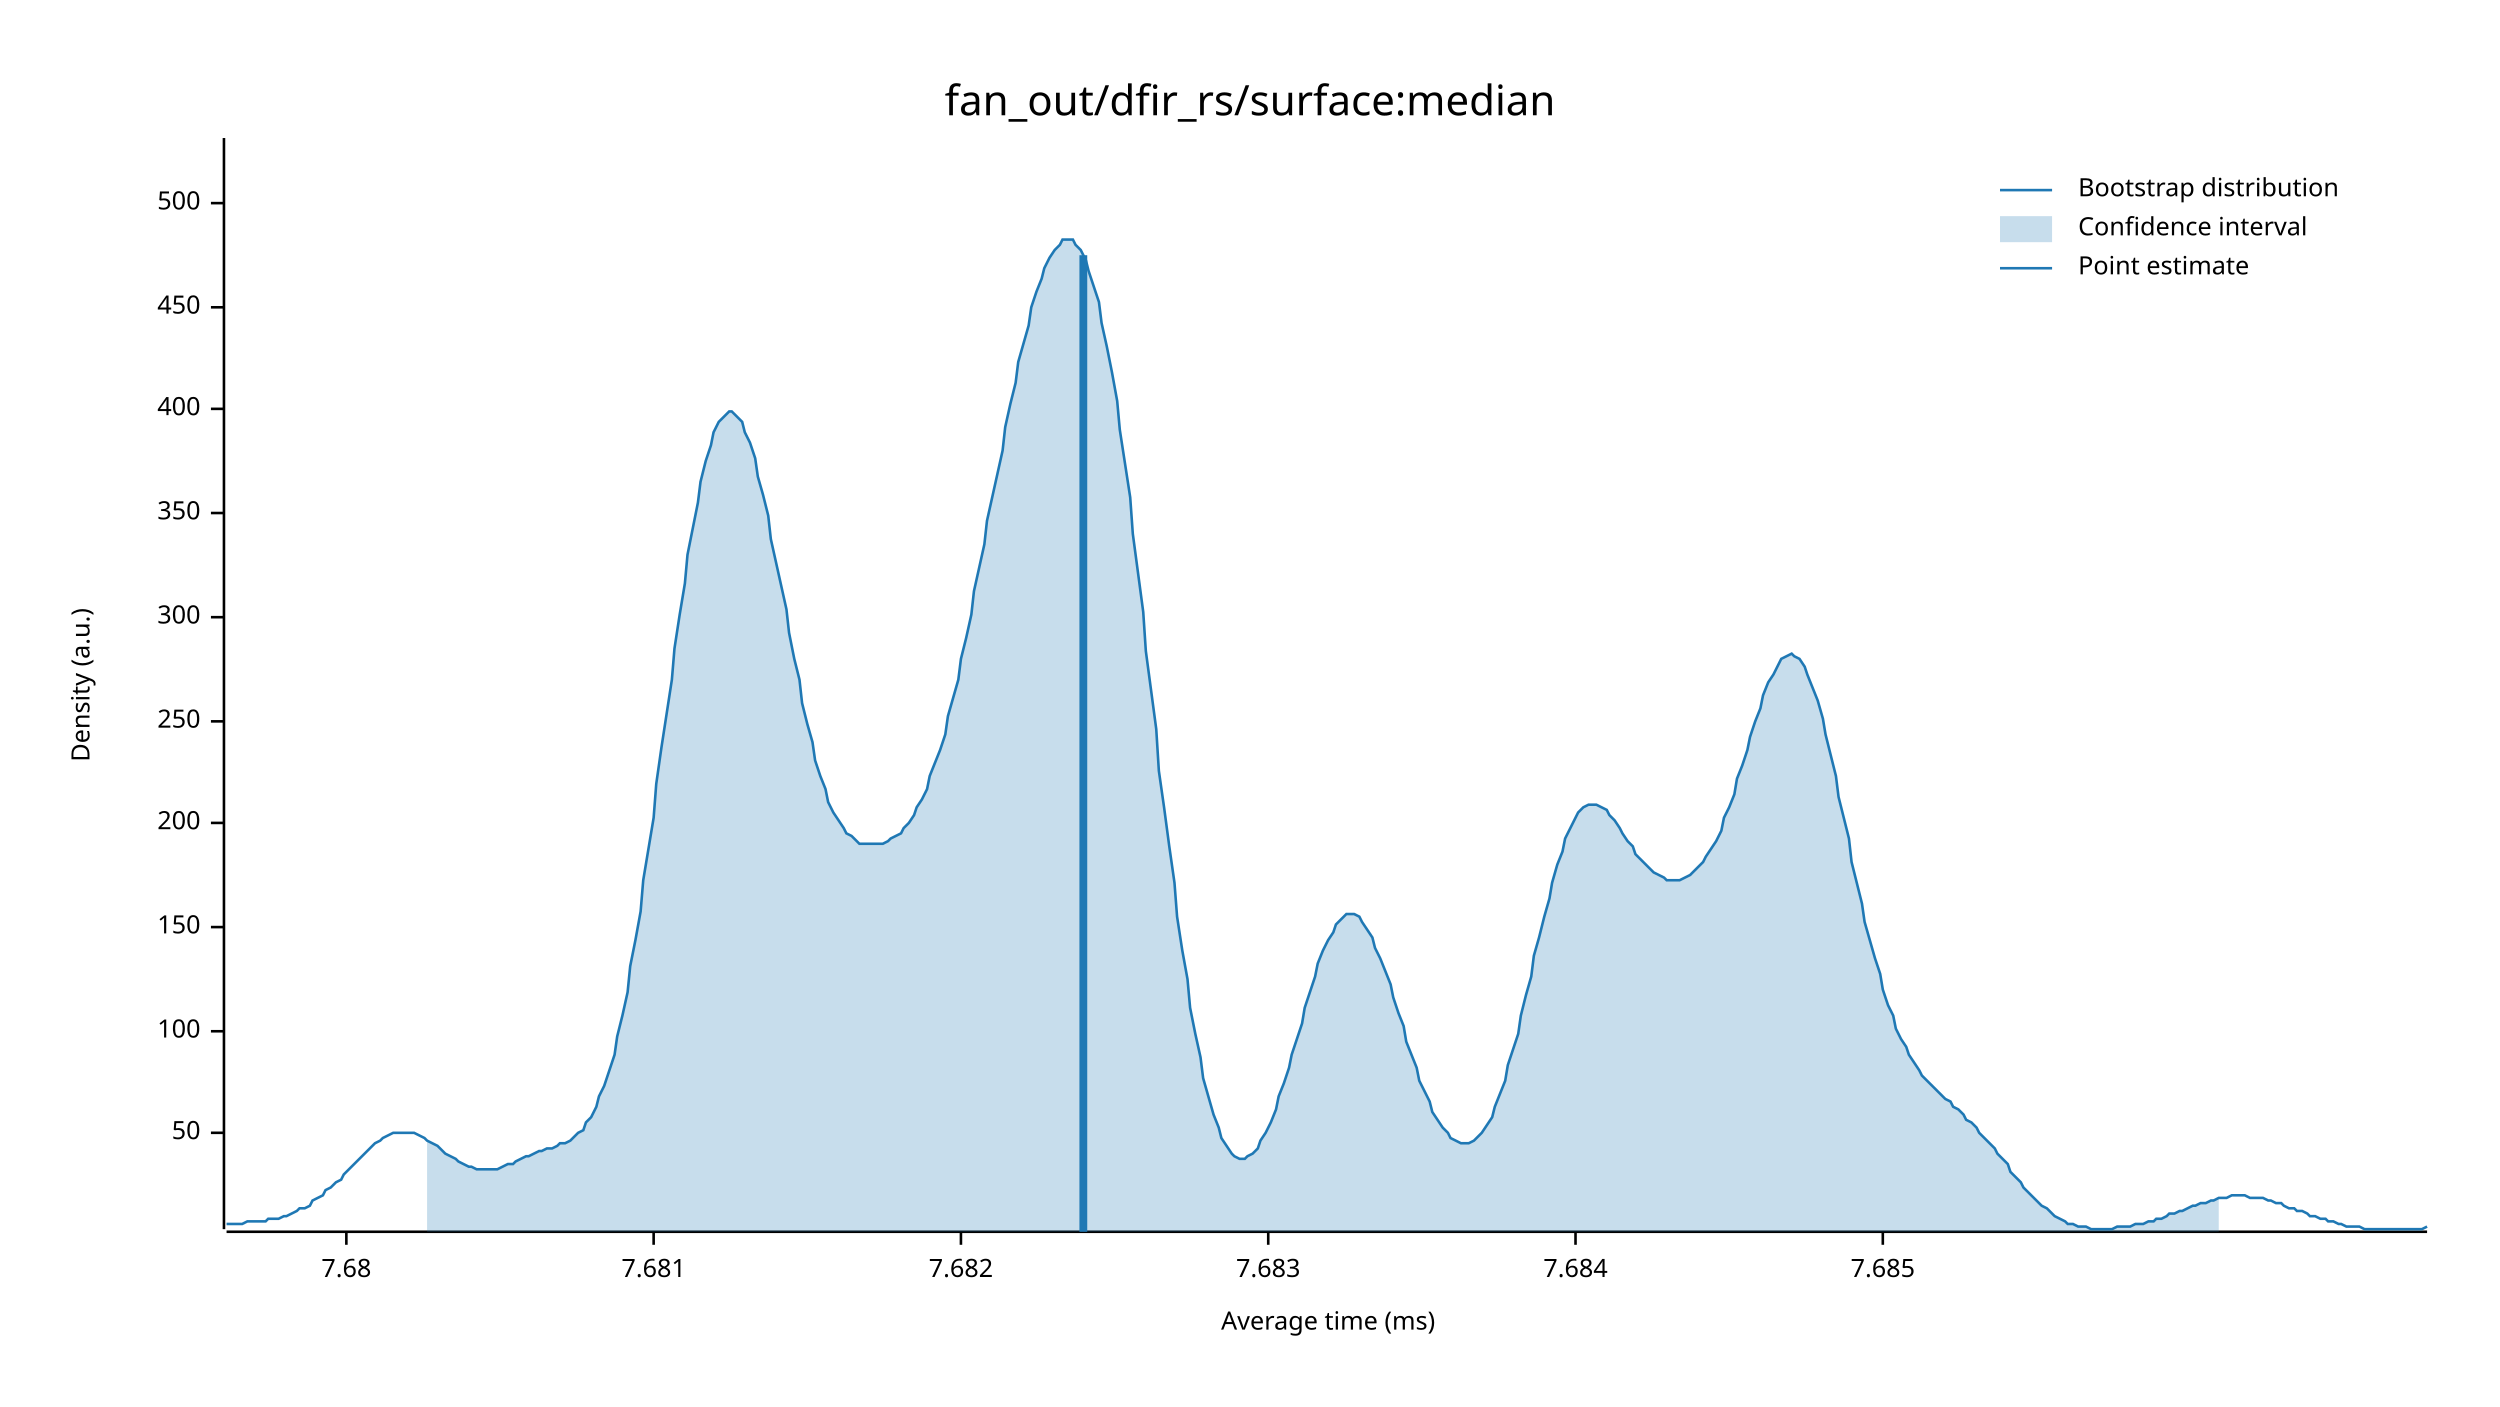
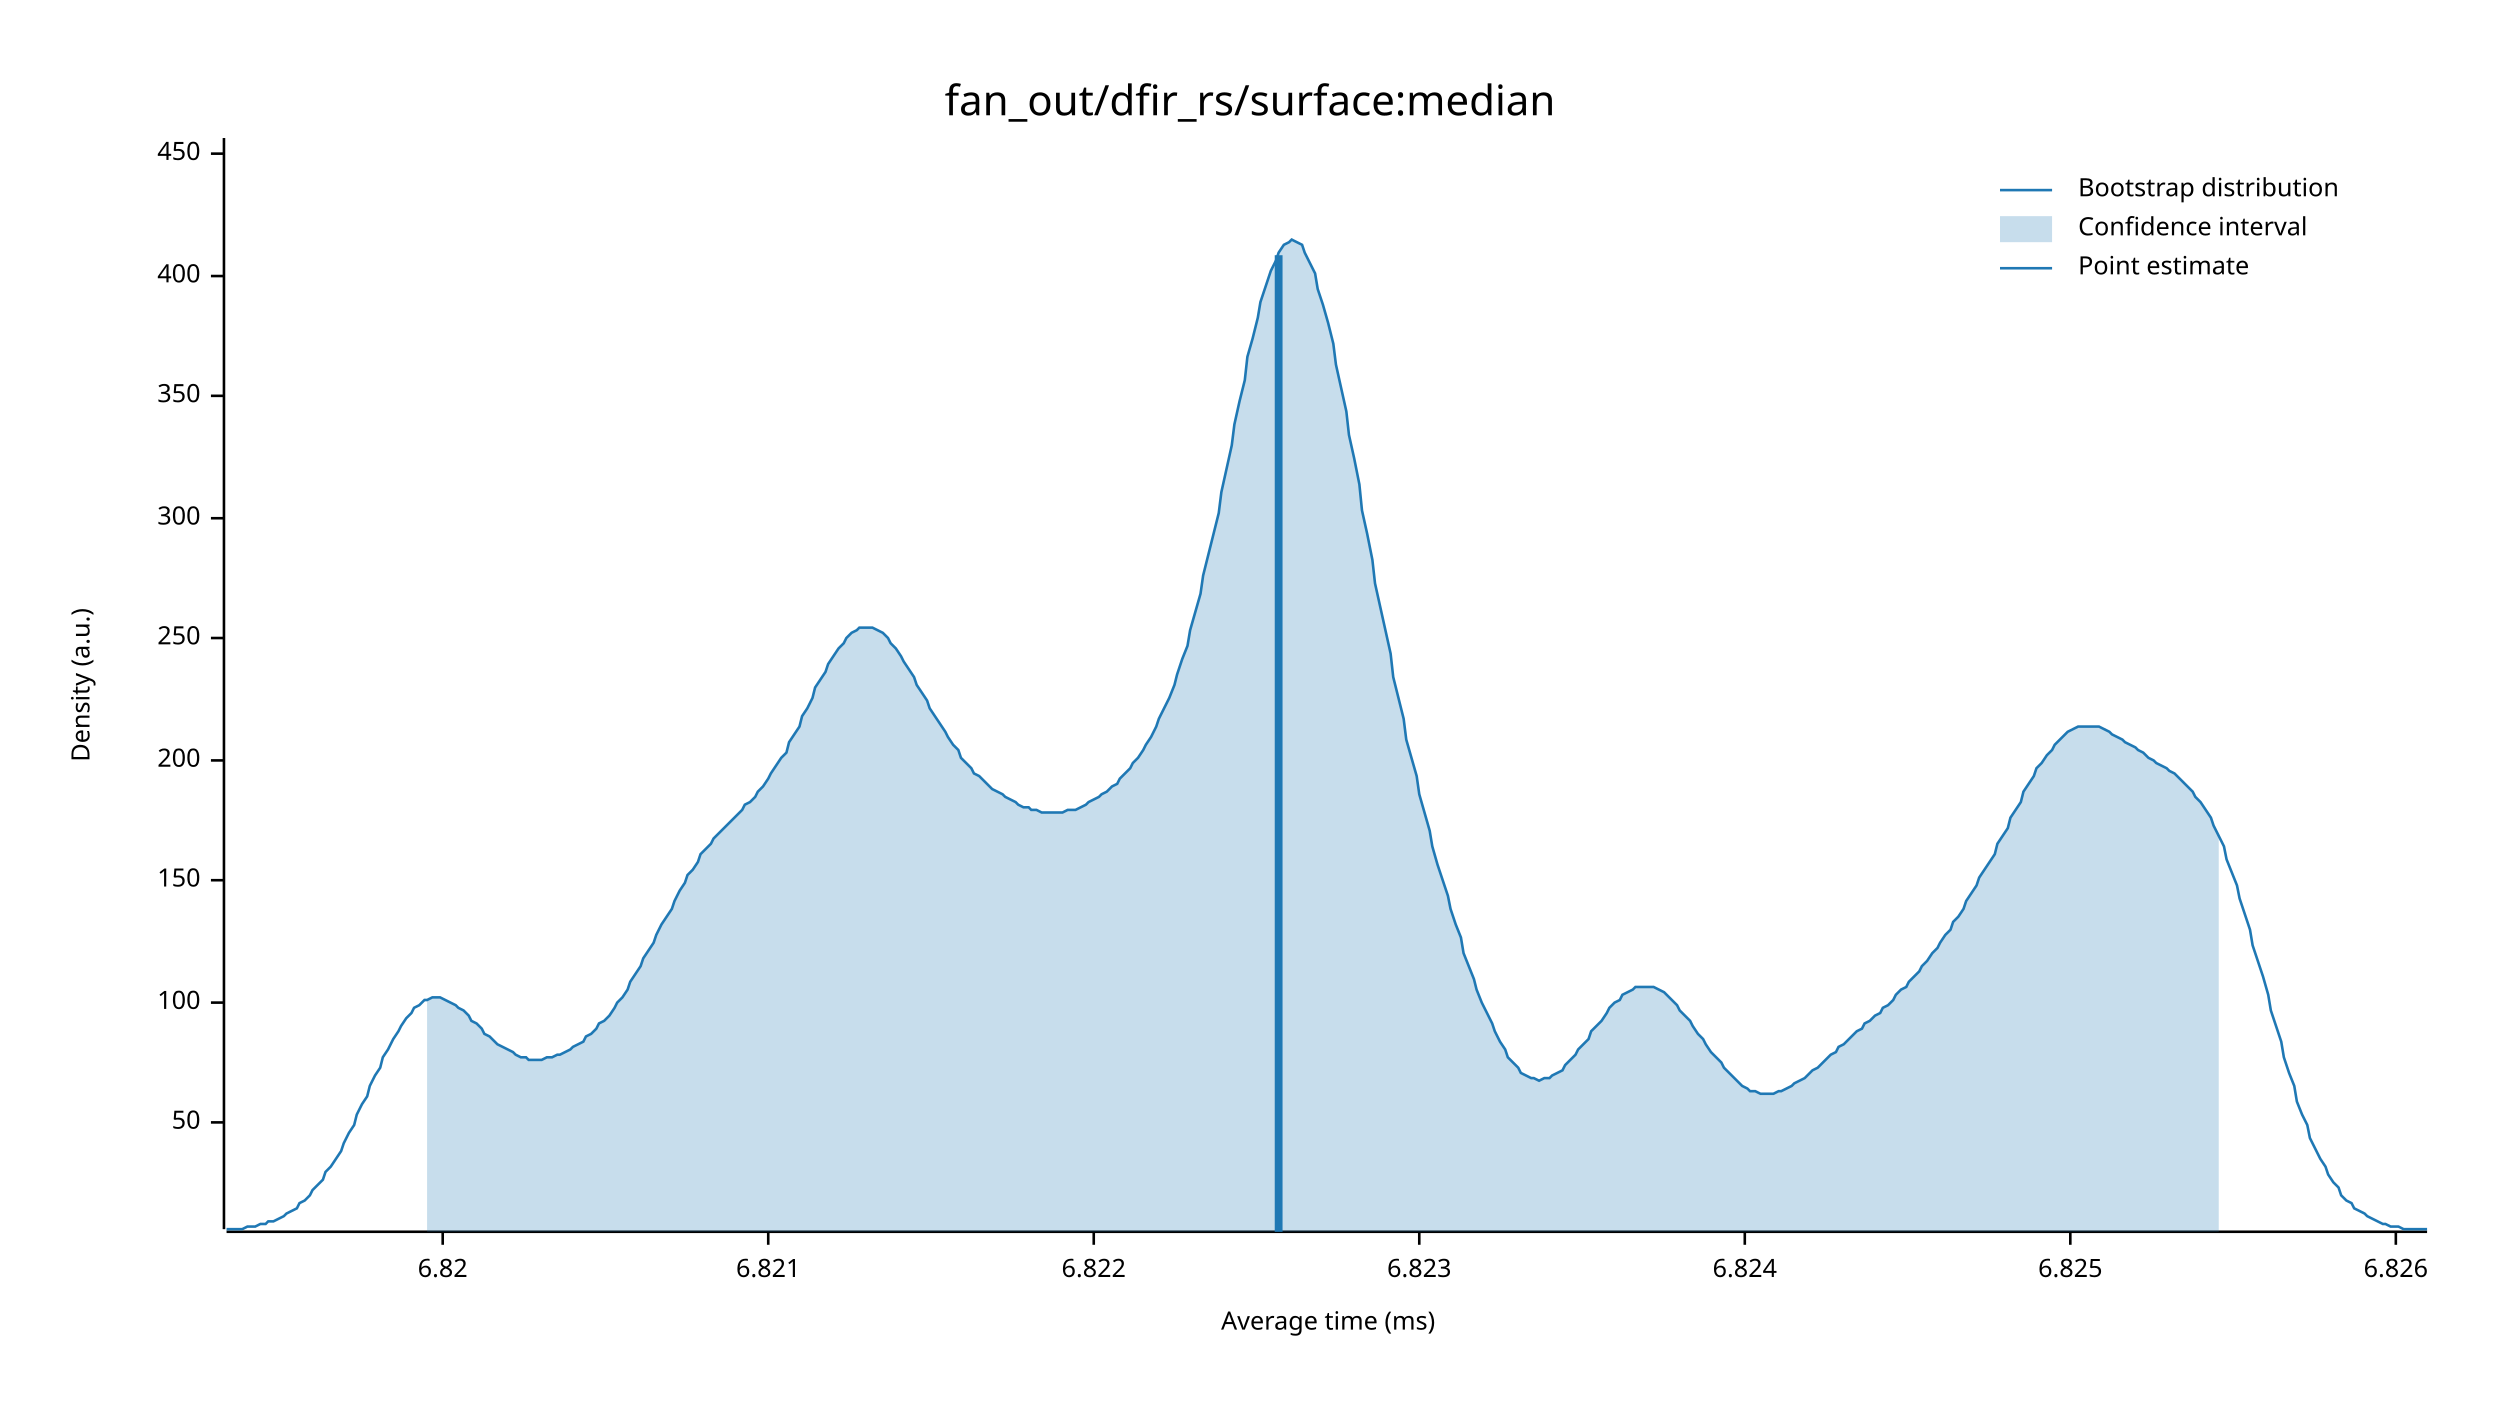
<svg xmlns="http://www.w3.org/2000/svg" width="960" height="540" viewBox="0 0 960 540">
  <text x="480" y="32" dy="0.76em" text-anchor="middle" font-family="sans-serif" font-size="16.129" opacity="1" fill="#000000">
fan_out/dfir_rs/surface:median
</text>
  <text x="27" y="263" dy="0.76em" text-anchor="middle" font-family="sans-serif" font-size="9.677" opacity="1" fill="#000000" transform="rotate(270, 27, 263)">
Density (a.u.)
</text>
  <text x="510" y="513" dy="-0.5ex" text-anchor="middle" font-family="sans-serif" font-size="9.677" opacity="1" fill="#000000">
Average time (ms)
</text>
  <polyline fill="none" opacity="1" stroke="#000000" stroke-width="1" points="86,53 86,472 " />
-   <text x="77" y="435" dy="0.5ex" text-anchor="end" font-family="sans-serif" font-size="9.677" opacity="1" fill="#000000">
+   <text x="77" y="431" dy="0.5ex" text-anchor="end" font-family="sans-serif" font-size="9.677" opacity="1" fill="#000000">
50
</text>
-   <polyline fill="none" opacity="1" stroke="#000000" stroke-width="1" points="81,435 86,435 " />
-   <text x="77" y="396" dy="0.5ex" text-anchor="end" font-family="sans-serif" font-size="9.677" opacity="1" fill="#000000">
+   <polyline fill="none" opacity="1" stroke="#000000" stroke-width="1" points="81,431 86,431 " />
+   <text x="77" y="385" dy="0.5ex" text-anchor="end" font-family="sans-serif" font-size="9.677" opacity="1" fill="#000000">
100
</text>
-   <polyline fill="none" opacity="1" stroke="#000000" stroke-width="1" points="81,396 86,396 " />
-   <text x="77" y="356" dy="0.5ex" text-anchor="end" font-family="sans-serif" font-size="9.677" opacity="1" fill="#000000">
+   <polyline fill="none" opacity="1" stroke="#000000" stroke-width="1" points="81,385 86,385 " />
+   <text x="77" y="338" dy="0.5ex" text-anchor="end" font-family="sans-serif" font-size="9.677" opacity="1" fill="#000000">
150
</text>
-   <polyline fill="none" opacity="1" stroke="#000000" stroke-width="1" points="81,356 86,356 " />
-   <text x="77" y="316" dy="0.5ex" text-anchor="end" font-family="sans-serif" font-size="9.677" opacity="1" fill="#000000">
+   <polyline fill="none" opacity="1" stroke="#000000" stroke-width="1" points="81,338 86,338 " />
+   <text x="77" y="292" dy="0.5ex" text-anchor="end" font-family="sans-serif" font-size="9.677" opacity="1" fill="#000000">
200
</text>
-   <polyline fill="none" opacity="1" stroke="#000000" stroke-width="1" points="81,316 86,316 " />
-   <text x="77" y="277" dy="0.5ex" text-anchor="end" font-family="sans-serif" font-size="9.677" opacity="1" fill="#000000">
+   <polyline fill="none" opacity="1" stroke="#000000" stroke-width="1" points="81,292 86,292 " />
+   <text x="77" y="245" dy="0.5ex" text-anchor="end" font-family="sans-serif" font-size="9.677" opacity="1" fill="#000000">
250
</text>
-   <polyline fill="none" opacity="1" stroke="#000000" stroke-width="1" points="81,277 86,277 " />
-   <text x="77" y="237" dy="0.5ex" text-anchor="end" font-family="sans-serif" font-size="9.677" opacity="1" fill="#000000">
+   <polyline fill="none" opacity="1" stroke="#000000" stroke-width="1" points="81,245 86,245 " />
+   <text x="77" y="199" dy="0.5ex" text-anchor="end" font-family="sans-serif" font-size="9.677" opacity="1" fill="#000000">
300
</text>
-   <polyline fill="none" opacity="1" stroke="#000000" stroke-width="1" points="81,237 86,237 " />
-   <text x="77" y="197" dy="0.5ex" text-anchor="end" font-family="sans-serif" font-size="9.677" opacity="1" fill="#000000">
+   <polyline fill="none" opacity="1" stroke="#000000" stroke-width="1" points="81,199 86,199 " />
+   <text x="77" y="152" dy="0.5ex" text-anchor="end" font-family="sans-serif" font-size="9.677" opacity="1" fill="#000000">
350
</text>
-   <polyline fill="none" opacity="1" stroke="#000000" stroke-width="1" points="81,197 86,197 " />
-   <text x="77" y="157" dy="0.5ex" text-anchor="end" font-family="sans-serif" font-size="9.677" opacity="1" fill="#000000">
+   <polyline fill="none" opacity="1" stroke="#000000" stroke-width="1" points="81,152 86,152 " />
+   <text x="77" y="106" dy="0.5ex" text-anchor="end" font-family="sans-serif" font-size="9.677" opacity="1" fill="#000000">
400
</text>
-   <polyline fill="none" opacity="1" stroke="#000000" stroke-width="1" points="81,157 86,157 " />
-   <text x="77" y="118" dy="0.5ex" text-anchor="end" font-family="sans-serif" font-size="9.677" opacity="1" fill="#000000">
+   <polyline fill="none" opacity="1" stroke="#000000" stroke-width="1" points="81,106 86,106 " />
+   <text x="77" y="59" dy="0.5ex" text-anchor="end" font-family="sans-serif" font-size="9.677" opacity="1" fill="#000000">
450
</text>
-   <polyline fill="none" opacity="1" stroke="#000000" stroke-width="1" points="81,118 86,118 " />
-   <text x="77" y="78" dy="0.5ex" text-anchor="end" font-family="sans-serif" font-size="9.677" opacity="1" fill="#000000">
- 500
+   <polyline fill="none" opacity="1" stroke="#000000" stroke-width="1" points="81,59 86,59 " />
+   <polyline fill="none" opacity="1" stroke="#000000" stroke-width="1" points="87,473 932,473 " />
+   <text x="170" y="483" dy="0.76em" text-anchor="middle" font-family="sans-serif" font-size="9.677" opacity="1" fill="#000000">
+ 6.82
</text>
-   <polyline fill="none" opacity="1" stroke="#000000" stroke-width="1" points="81,78 86,78 " />
-   <polyline fill="none" opacity="1" stroke="#000000" stroke-width="1" points="87,473 932,473 " />
-   <text x="133" y="483" dy="0.76em" text-anchor="middle" font-family="sans-serif" font-size="9.677" opacity="1" fill="#000000">
- 7.68
+   <polyline fill="none" opacity="1" stroke="#000000" stroke-width="1" points="170,473 170,478 " />
+   <text x="295" y="483" dy="0.76em" text-anchor="middle" font-family="sans-serif" font-size="9.677" opacity="1" fill="#000000">
+ 6.821
</text>
-   <polyline fill="none" opacity="1" stroke="#000000" stroke-width="1" points="133,473 133,478 " />
-   <text x="251" y="483" dy="0.76em" text-anchor="middle" font-family="sans-serif" font-size="9.677" opacity="1" fill="#000000">
- 7.681
+   <polyline fill="none" opacity="1" stroke="#000000" stroke-width="1" points="295,473 295,478 " />
+   <text x="420" y="483" dy="0.76em" text-anchor="middle" font-family="sans-serif" font-size="9.677" opacity="1" fill="#000000">
+ 6.822
</text>
-   <polyline fill="none" opacity="1" stroke="#000000" stroke-width="1" points="251,473 251,478 " />
-   <text x="369" y="483" dy="0.76em" text-anchor="middle" font-family="sans-serif" font-size="9.677" opacity="1" fill="#000000">
- 7.682
+   <polyline fill="none" opacity="1" stroke="#000000" stroke-width="1" points="420,473 420,478 " />
+   <text x="545" y="483" dy="0.76em" text-anchor="middle" font-family="sans-serif" font-size="9.677" opacity="1" fill="#000000">
+ 6.823
</text>
-   <polyline fill="none" opacity="1" stroke="#000000" stroke-width="1" points="369,473 369,478 " />
-   <text x="487" y="483" dy="0.76em" text-anchor="middle" font-family="sans-serif" font-size="9.677" opacity="1" fill="#000000">
- 7.683
+   <polyline fill="none" opacity="1" stroke="#000000" stroke-width="1" points="545,473 545,478 " />
+   <text x="670" y="483" dy="0.76em" text-anchor="middle" font-family="sans-serif" font-size="9.677" opacity="1" fill="#000000">
+ 6.824
</text>
-   <polyline fill="none" opacity="1" stroke="#000000" stroke-width="1" points="487,473 487,478 " />
-   <text x="605" y="483" dy="0.76em" text-anchor="middle" font-family="sans-serif" font-size="9.677" opacity="1" fill="#000000">
- 7.684
+   <polyline fill="none" opacity="1" stroke="#000000" stroke-width="1" points="670,473 670,478 " />
+   <text x="795" y="483" dy="0.76em" text-anchor="middle" font-family="sans-serif" font-size="9.677" opacity="1" fill="#000000">
+ 6.825
</text>
-   <polyline fill="none" opacity="1" stroke="#000000" stroke-width="1" points="605,473 605,478 " />
-   <text x="723" y="483" dy="0.76em" text-anchor="middle" font-family="sans-serif" font-size="9.677" opacity="1" fill="#000000">
- 7.685
+   <polyline fill="none" opacity="1" stroke="#000000" stroke-width="1" points="795,473 795,478 " />
+   <text x="920" y="483" dy="0.76em" text-anchor="middle" font-family="sans-serif" font-size="9.677" opacity="1" fill="#000000">
+ 6.826
</text>
-   <polyline fill="none" opacity="1" stroke="#000000" stroke-width="1" points="723,473 723,478 " />
-   <polyline fill="none" opacity="1" stroke="#1F78B4" stroke-width="1" points="87,470 88,470 90,470 92,470 93,470 95,469 97,469 98,469 100,469 102,469 103,468 105,468 107,468 109,467 110,467 112,466 114,465 115,464 117,464 119,463 120,461 122,460 124,459 125,457 127,456 129,454 131,453 132,451 134,449 136,447 137,446 139,444 141,442 142,441 144,439 146,438 147,437 149,436 151,435 153,435 154,435 156,435 158,435 159,435 161,436 163,437 164,438 166,439 168,440 169,441 171,443 173,444 175,445 176,446 178,447 180,448 181,448 183,449 185,449 186,449 188,449 190,449 191,449 193,448 195,447 197,447 198,446 200,445 202,444 203,444 205,443 207,442 208,442 210,441 212,441 214,440 215,439 217,439 219,438 220,437 222,435 224,434 225,431 227,429 229,425 230,421 232,417 234,411 236,405 237,398 239,390 241,381 242,371 244,361 246,350 247,338 249,326 251,314 252,301 254,287 256,274 258,261 259,249 261,236 263,224 264,213 266,203 268,193 269,185 271,177 273,171 274,166 276,162 278,160 280,158 281,158 283,160 285,162 286,166 288,170 290,176 291,183 293,190 295,198 296,207 298,216 300,225 302,234 303,243 305,253 307,261 308,270 310,278 312,285 313,292 315,298 317,303 318,308 320,312 322,315 324,318 325,320 327,321 329,323 330,324 332,324 334,324 335,324 337,324 339,324 341,323 342,322 344,321 346,320 347,318 349,316 351,313 352,310 354,307 356,303 357,298 359,293 361,288 363,282 364,275 366,268 368,261 369,253 371,245 373,236 374,227 376,218 378,209 379,200 381,191 383,182 385,173 386,164 388,155 390,147 391,139 393,132 395,125 396,118 398,112 400,107 401,103 403,99 405,96 407,94 408,92 410,92 412,92 413,94 415,96 417,100 418,104 420,110 422,116 423,124 425,133 427,143 429,154 430,165 432,178 434,191 435,205 437,220 439,235 440,250 442,265 444,280 445,296 447,310 449,325 451,339 452,352 454,365 456,376 457,387 459,397 461,406 462,414 464,421 466,428 468,433 469,437 471,440 473,443 474,444 476,445 478,445 479,444 481,443 483,441 484,438 486,435 488,431 490,426 491,421 493,416 495,410 496,405 498,399 500,393 501,387 503,381 505,375 506,370 508,365 510,361 512,358 513,355 515,353 517,351 518,351 520,351 522,352 523,354 525,357 527,360 528,364 530,368 532,373 534,378 535,383 537,389 539,394 540,400 542,405 544,410 545,415 547,419 549,423 550,427 552,430 554,433 556,435 557,437 559,438 561,439 562,439 564,439 566,438 567,437 569,435 571,432 573,429 574,425 576,420 578,415 579,409 581,403 583,397 584,390 586,382 588,375 589,367 591,360 593,352 595,345 596,339 598,332 600,327 601,322 603,318 605,314 606,312 608,310 610,309 611,309 613,309 615,310 617,311 618,313 620,315 622,318 623,320 625,323 627,325 628,328 630,330 632,332 633,333 635,335 637,336 639,337 640,338 642,338 644,338 645,338 647,337 649,336 650,335 652,333 654,331 655,329 657,326 659,323 661,319 662,314 664,310 666,305 667,299 669,294 671,288 672,283 674,277 676,272 677,267 679,262 681,259 683,255 684,253 686,252 688,251 689,252 691,253 693,256 694,259 696,264 698,269 700,276 701,282 703,290 705,298 706,306 708,314 710,322 711,331 713,339 715,347 716,354 718,361 720,368 722,374 723,380 725,386 727,390 728,395 730,399 732,402 733,405 735,408 737,411 738,413 740,415 742,417 744,419 745,420 747,422 749,423 750,425 752,426 754,428 755,430 757,431 759,433 760,435 762,437 764,439 766,441 767,443 769,445 771,447 772,450 774,452 776,454 777,456 779,458 781,460 782,461 784,463 786,464 788,466 789,467 791,468 793,469 794,470 796,470 798,471 799,471 801,471 803,472 804,472 806,472 808,472 810,472 811,472 813,471 815,471 816,471 818,471 820,470 821,470 823,470 825,469 827,469 828,468 830,468 832,467 833,466 835,466 837,465 838,465 840,464 842,463 843,463 845,462 847,462 849,461 850,461 852,460 854,460 855,460 857,459 859,459 860,459 862,459 864,460 865,460 867,460 869,460 871,461 872,461 874,462 876,462 877,463 879,464 881,464 882,465 884,465 886,466 887,467 889,467 891,468 893,468 894,469 896,469 898,470 899,470 901,471 903,471 904,471 906,471 908,472 909,472 911,472 913,472 915,472 916,472 918,472 920,472 921,472 923,472 925,472 926,472 928,472 930,472 932,471 " />
-   <polygon opacity="0.25" fill="#1F78B4" points="164,438 166,439 168,440 169,441 171,443 173,444 175,445 176,446 178,447 180,448 181,448 183,449 185,449 186,449 188,449 190,449 191,449 193,448 195,447 197,447 198,446 200,445 202,444 203,444 205,443 207,442 208,442 210,441 212,441 214,440 215,439 217,439 219,438 220,437 222,435 224,434 225,431 227,429 229,425 230,421 232,417 234,411 236,405 237,398 239,390 241,381 242,371 244,361 246,350 247,338 249,326 251,314 252,301 254,287 256,274 258,261 259,249 261,236 263,224 264,213 266,203 268,193 269,185 271,177 273,171 274,166 276,162 278,160 280,158 281,158 283,160 285,162 286,166 288,170 290,176 291,183 293,190 295,198 296,207 298,216 300,225 302,234 303,243 305,253 307,261 308,270 310,278 312,285 313,292 315,298 317,303 318,308 320,312 322,315 324,318 325,320 327,321 329,323 330,324 332,324 334,324 335,324 337,324 339,324 341,323 342,322 344,321 346,320 347,318 349,316 351,313 352,310 354,307 356,303 357,298 359,293 361,288 363,282 364,275 366,268 368,261 369,253 371,245 373,236 374,227 376,218 378,209 379,200 381,191 383,182 385,173 386,164 388,155 390,147 391,139 393,132 395,125 396,118 398,112 400,107 401,103 403,99 405,96 407,94 408,92 410,92 412,92 413,94 415,96 417,100 418,104 420,110 422,116 423,124 425,133 427,143 429,154 430,165 432,178 434,191 435,205 437,220 439,235 440,250 442,265 444,280 445,296 447,310 449,325 451,339 452,352 454,365 456,376 457,387 459,397 461,406 462,414 464,421 466,428 468,433 469,437 471,440 473,443 474,444 476,445 478,445 479,444 481,443 483,441 484,438 486,435 488,431 490,426 491,421 493,416 495,410 496,405 498,399 500,393 501,387 503,381 505,375 506,370 508,365 510,361 512,358 513,355 515,353 517,351 518,351 520,351 522,352 523,354 525,357 527,360 528,364 530,368 532,373 534,378 535,383 537,389 539,394 540,400 542,405 544,410 545,415 547,419 549,423 550,427 552,430 554,433 556,435 557,437 559,438 561,439 562,439 564,439 566,438 567,437 569,435 571,432 573,429 574,425 576,420 578,415 579,409 581,403 583,397 584,390 586,382 588,375 589,367 591,360 593,352 595,345 596,339 598,332 600,327 601,322 603,318 605,314 606,312 608,310 610,309 611,309 613,309 615,310 617,311 618,313 620,315 622,318 623,320 625,323 627,325 628,328 630,330 632,332 633,333 635,335 637,336 639,337 640,338 642,338 644,338 645,338 647,337 649,336 650,335 652,333 654,331 655,329 657,326 659,323 661,319 662,314 664,310 666,305 667,299 669,294 671,288 672,283 674,277 676,272 677,267 679,262 681,259 683,255 684,253 686,252 688,251 689,252 691,253 693,256 694,259 696,264 698,269 700,276 701,282 703,290 705,298 706,306 708,314 710,322 711,331 713,339 715,347 716,354 718,361 720,368 722,374 723,380 725,386 727,390 728,395 730,399 732,402 733,405 735,408 737,411 738,413 740,415 742,417 744,419 745,420 747,422 749,423 750,425 752,426 754,428 755,430 757,431 759,433 760,435 762,437 764,439 766,441 767,443 769,445 771,447 772,450 774,452 776,454 777,456 779,458 781,460 782,461 784,463 786,464 788,466 789,467 791,468 793,469 794,470 796,470 798,471 799,471 801,471 803,472 804,472 806,472 808,472 810,472 811,472 813,471 815,471 816,471 818,471 820,470 821,470 823,470 825,469 827,469 828,468 830,468 832,467 833,466 835,466 837,465 838,465 840,464 842,463 843,463 845,462 847,462 849,461 850,461 852,460 852,473 164,473 " />
-   <polyline fill="none" opacity="1" stroke="#1F78B4" stroke-width="3" points="416,473 416,98 " />
+   <polyline fill="none" opacity="1" stroke="#000000" stroke-width="1" points="920,473 920,478 " />
+   <polyline fill="none" opacity="1" stroke="#1F78B4" stroke-width="1" points="87,472 88,472 90,472 92,472 93,472 95,471 97,471 98,471 100,470 102,470 103,469 105,469 107,468 109,467 110,466 112,465 114,464 115,462 117,461 119,459 120,457 122,455 124,453 125,450 127,448 129,445 131,442 132,439 134,435 136,432 137,428 139,424 141,421 142,417 144,413 146,410 147,406 149,403 151,399 153,396 154,394 156,391 158,389 159,387 161,386 163,384 164,384 166,383 168,383 169,383 171,384 173,385 175,386 176,387 178,388 180,390 181,392 183,393 185,395 186,397 188,398 190,400 191,401 193,402 195,403 197,404 198,405 200,406 202,406 203,407 205,407 207,407 208,407 210,406 212,406 214,405 215,405 217,404 219,403 220,402 222,401 224,400 225,398 227,397 229,395 230,393 232,392 234,390 236,387 237,385 239,383 241,380 242,377 244,374 246,371 247,368 249,365 251,362 252,359 254,355 256,352 258,349 259,346 261,342 263,339 264,336 266,334 268,331 269,328 271,326 273,324 274,322 276,320 278,318 280,316 281,315 283,313 285,311 286,309 288,308 290,306 291,304 293,302 295,299 296,297 298,294 300,291 302,289 303,285 305,282 307,279 308,275 310,272 312,268 313,264 315,261 317,258 318,255 320,252 322,249 324,247 325,245 327,243 329,242 330,241 332,241 334,241 335,241 337,242 339,243 341,245 342,247 344,249 346,252 347,254 349,257 351,260 352,263 354,266 356,269 357,272 359,275 361,278 363,281 364,283 366,286 368,288 369,291 371,293 373,295 374,297 376,298 378,300 379,301 381,303 383,304 385,305 386,306 388,307 390,308 391,309 393,310 395,310 396,311 398,311 400,312 401,312 403,312 405,312 407,312 408,312 410,311 412,311 413,311 415,310 417,309 418,308 420,307 422,306 423,305 425,304 427,302 429,301 430,299 432,297 434,295 435,293 437,291 439,288 440,286 442,283 444,279 445,276 447,272 449,268 451,263 452,259 454,253 456,248 457,242 459,235 461,228 462,221 464,213 466,205 468,197 469,189 471,180 473,171 474,163 476,154 478,146 479,137 481,130 483,122 484,116 486,110 488,104 490,100 491,97 493,94 495,93 496,92 498,93 500,94 501,97 503,101 505,105 506,111 508,117 510,124 512,132 513,140 515,149 517,158 518,167 520,176 522,186 523,196 525,205 527,215 528,224 530,233 532,242 534,251 535,260 537,268 539,276 540,284 542,291 544,298 545,305 547,312 549,319 550,325 552,332 554,338 556,344 557,349 559,355 561,360 562,366 564,371 566,376 567,380 569,385 571,389 573,393 574,396 576,400 578,403 579,406 581,408 583,410 584,412 586,413 588,414 589,414 591,415 593,414 595,414 596,413 598,412 600,411 601,409 603,407 605,405 606,403 608,401 610,399 611,396 613,394 615,392 617,389 618,387 620,385 622,384 623,382 625,381 627,380 628,379 630,379 632,379 633,379 635,379 637,380 639,381 640,382 642,384 644,386 645,388 647,390 649,392 650,394 652,397 654,399 655,401 657,404 659,406 661,408 662,410 664,412 666,414 667,415 669,417 671,418 672,419 674,419 676,420 677,420 679,420 681,420 683,419 684,419 686,418 688,417 689,416 691,415 693,414 694,413 696,411 698,410 700,408 701,407 703,405 705,404 706,402 708,401 710,399 711,398 713,396 715,395 716,393 718,392 720,390 722,389 723,387 725,386 727,384 728,382 730,380 732,379 733,377 735,375 737,373 738,371 740,369 742,366 744,364 745,362 747,359 749,357 750,354 752,352 754,349 755,346 757,343 759,340 760,337 762,334 764,331 766,328 767,324 769,321 771,318 772,314 774,311 776,308 777,304 779,301 781,298 782,295 784,293 786,290 788,288 789,286 791,284 793,282 794,281 796,280 798,279 799,279 801,279 803,279 804,279 806,279 808,280 810,281 811,282 813,283 815,284 816,285 818,286 820,287 821,288 823,289 825,291 827,292 828,293 830,294 832,295 833,296 835,297 837,299 838,300 840,302 842,304 843,306 845,308 847,311 849,314 850,317 852,321 854,325 855,330 857,335 859,340 860,345 862,351 864,357 865,363 867,369 869,375 871,382 872,388 874,394 876,400 877,406 879,412 881,417 882,423 884,428 886,432 887,437 889,441 891,445 893,448 894,451 896,454 898,456 899,459 901,461 903,462 904,464 906,465 908,466 909,467 911,468 913,469 915,470 916,470 918,471 920,471 921,471 923,472 925,472 926,472 928,472 930,472 932,472 " />
+   <polygon opacity="0.25" fill="#1F78B4" points="164,384 166,383 168,383 169,383 171,384 173,385 175,386 176,387 178,388 180,390 181,392 183,393 185,395 186,397 188,398 190,400 191,401 193,402 195,403 197,404 198,405 200,406 202,406 203,407 205,407 207,407 208,407 210,406 212,406 214,405 215,405 217,404 219,403 220,402 222,401 224,400 225,398 227,397 229,395 230,393 232,392 234,390 236,387 237,385 239,383 241,380 242,377 244,374 246,371 247,368 249,365 251,362 252,359 254,355 256,352 258,349 259,346 261,342 263,339 264,336 266,334 268,331 269,328 271,326 273,324 274,322 276,320 278,318 280,316 281,315 283,313 285,311 286,309 288,308 290,306 291,304 293,302 295,299 296,297 298,294 300,291 302,289 303,285 305,282 307,279 308,275 310,272 312,268 313,264 315,261 317,258 318,255 320,252 322,249 324,247 325,245 327,243 329,242 330,241 332,241 334,241 335,241 337,242 339,243 341,245 342,247 344,249 346,252 347,254 349,257 351,260 352,263 354,266 356,269 357,272 359,275 361,278 363,281 364,283 366,286 368,288 369,291 371,293 373,295 374,297 376,298 378,300 379,301 381,303 383,304 385,305 386,306 388,307 390,308 391,309 393,310 395,310 396,311 398,311 400,312 401,312 403,312 405,312 407,312 408,312 410,311 412,311 413,311 415,310 417,309 418,308 420,307 422,306 423,305 425,304 427,302 429,301 430,299 432,297 434,295 435,293 437,291 439,288 440,286 442,283 444,279 445,276 447,272 449,268 451,263 452,259 454,253 456,248 457,242 459,235 461,228 462,221 464,213 466,205 468,197 469,189 471,180 473,171 474,163 476,154 478,146 479,137 481,130 483,122 484,116 486,110 488,104 490,100 491,97 493,94 495,93 496,92 498,93 500,94 501,97 503,101 505,105 506,111 508,117 510,124 512,132 513,140 515,149 517,158 518,167 520,176 522,186 523,196 525,205 527,215 528,224 530,233 532,242 534,251 535,260 537,268 539,276 540,284 542,291 544,298 545,305 547,312 549,319 550,325 552,332 554,338 556,344 557,349 559,355 561,360 562,366 564,371 566,376 567,380 569,385 571,389 573,393 574,396 576,400 578,403 579,406 581,408 583,410 584,412 586,413 588,414 589,414 591,415 593,414 595,414 596,413 598,412 600,411 601,409 603,407 605,405 606,403 608,401 610,399 611,396 613,394 615,392 617,389 618,387 620,385 622,384 623,382 625,381 627,380 628,379 630,379 632,379 633,379 635,379 637,380 639,381 640,382 642,384 644,386 645,388 647,390 649,392 650,394 652,397 654,399 655,401 657,404 659,406 661,408 662,410 664,412 666,414 667,415 669,417 671,418 672,419 674,419 676,420 677,420 679,420 681,420 683,419 684,419 686,418 688,417 689,416 691,415 693,414 694,413 696,411 698,410 700,408 701,407 703,405 705,404 706,402 708,401 710,399 711,398 713,396 715,395 716,393 718,392 720,390 722,389 723,387 725,386 727,384 728,382 730,380 732,379 733,377 735,375 737,373 738,371 740,369 742,366 744,364 745,362 747,359 749,357 750,354 752,352 754,349 755,346 757,343 759,340 760,337 762,334 764,331 766,328 767,324 769,321 771,318 772,314 774,311 776,308 777,304 779,301 781,298 782,295 784,293 786,290 788,288 789,286 791,284 793,282 794,281 796,280 798,279 799,279 801,279 803,279 804,279 806,279 808,280 810,281 811,282 813,283 815,284 816,285 818,286 820,287 821,288 823,289 825,291 827,292 828,293 830,294 832,295 833,296 835,297 837,299 838,300 840,302 842,304 843,306 845,308 847,311 849,314 850,317 852,321 852,473 164,473 " />
+   <polyline fill="none" opacity="1" stroke="#1F78B4" stroke-width="3" points="491,473 491,98 " />
  <text x="798" y="68" dy="0.76em" text-anchor="start" font-family="sans-serif" font-size="9.677" opacity="1" fill="#000000">
Bootstrap distribution
</text>
  <text x="798" y="83" dy="0.76em" text-anchor="start" font-family="sans-serif" font-size="9.677" opacity="1" fill="#000000">
Confidence interval
</text>
  <text x="798" y="98" dy="0.76em" text-anchor="start" font-family="sans-serif" font-size="9.677" opacity="1" fill="#000000">
Point estimate
</text>
  <polyline fill="none" opacity="1" stroke="#1F78B4" stroke-width="1" points="768,73 788,73 " />
  <rect x="768" y="83" width="20" height="10" opacity="0.25" fill="#1F78B4" stroke="none" />
  <polyline fill="none" opacity="1" stroke="#1F78B4" stroke-width="1" points="768,103 788,103 " />
</svg>
